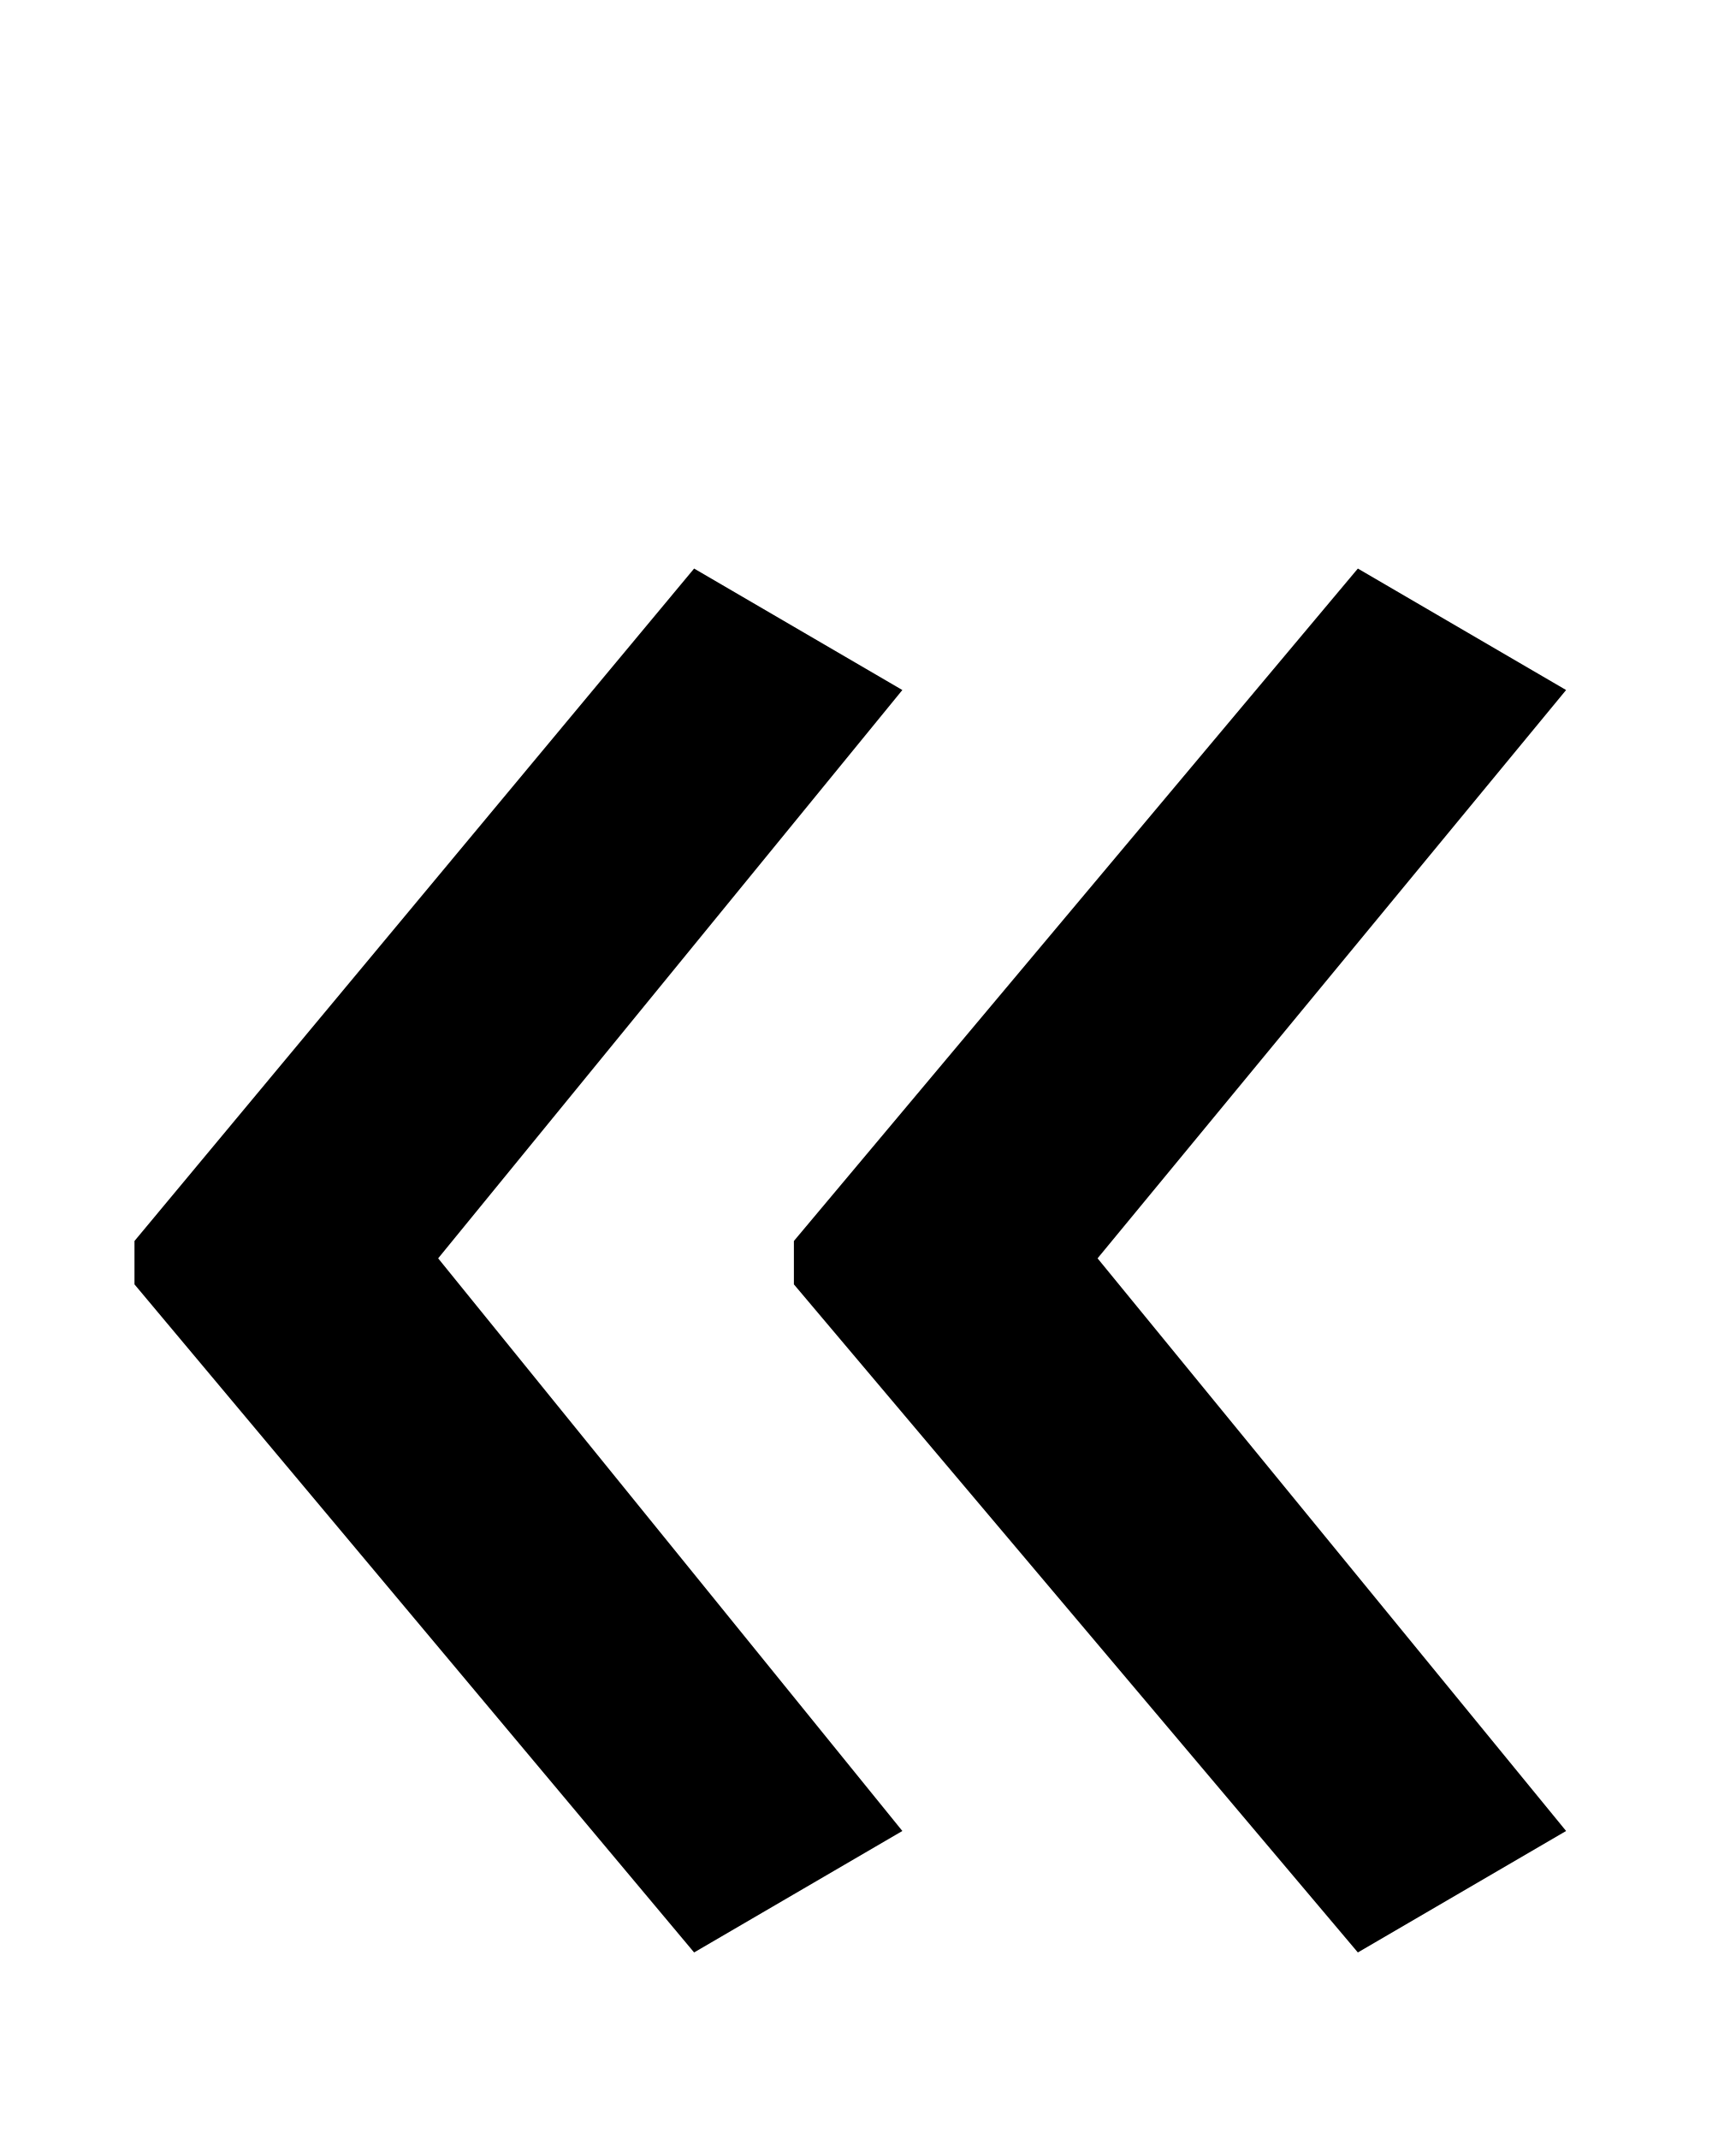
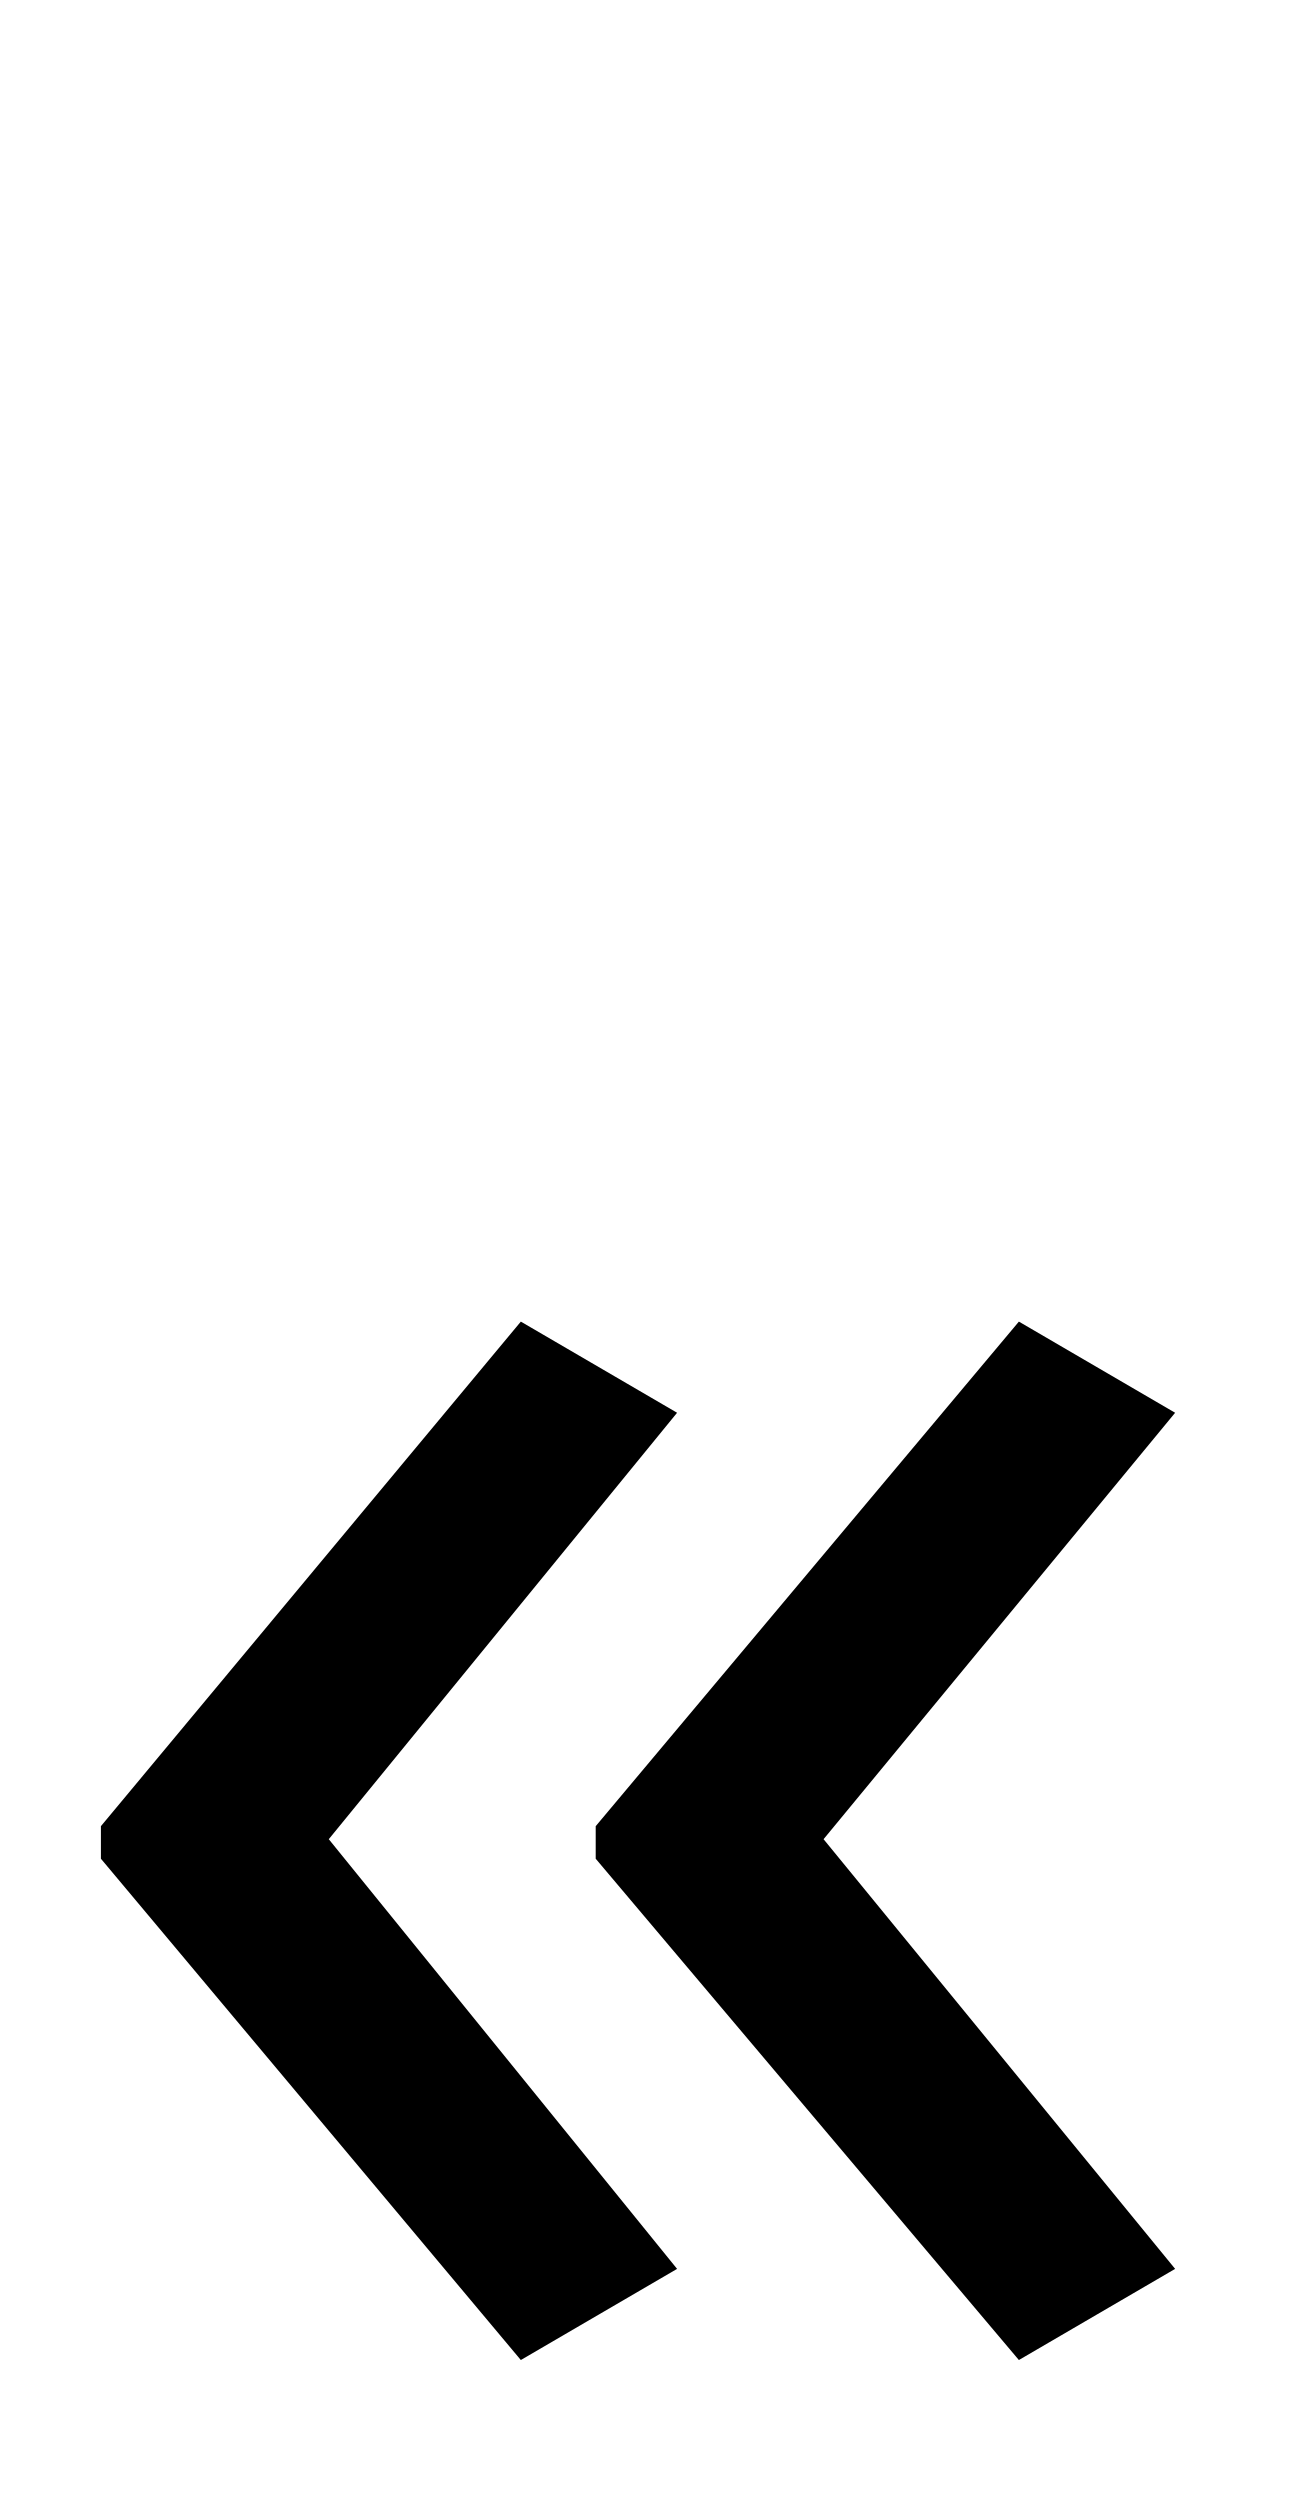
- <svg xmlns="http://www.w3.org/2000/svg" height="7.704pt" version="1.1" viewBox="39 58.296 6.252 7.704" width="6.252pt">
+ <svg xmlns="http://www.w3.org/2000/svg" height="12pt" version="1.1" viewBox="39 54 6.252 12" width="6.252pt">
  <defs>
    <font horiz-adv-x="0" id="ecrm1200">
      <font-face ascent="942" descent="-320" font-family="ecrm1200" units-per-em="1000" />
      <missing-glyph d="" />
      <glyph d="M32 430V401H51C80 401 108 397 108 351V72C108 35 89 30 32 30V1H249V30H226C197 30 173 34 173 71V254C173 323 208 421 306 421C367 421 380 362 380 303V68C380 33 351 30 321 30H304V1H521V30H498C471 30 445 31 445 69V296C445 328 444 359 428 387C405 427 357 441 314 441C265 441 223 423 189 376C180 364 173 352 169 338L168 441L32 430ZM215 509C218 504 223 494 230 494H231C236 494 241 498 245 501L271 516C300 533 329 550 358 568C375 577 396 587 396 609C396 627 380 642 362 642C343 642 330 623 318 611L277 570C256 550 236 530 215 509Z" glyph-name="nacute" horiz-adv-x="544" unicode="«" />
    </font>
  </defs>
  <style type="text/css">
text.f0 {font-family:ecrm1200;font-size:12}

</style>
  <g id="page1">
    <text class="f0" x="39" y="66">«</text>
  </g>
</svg>
